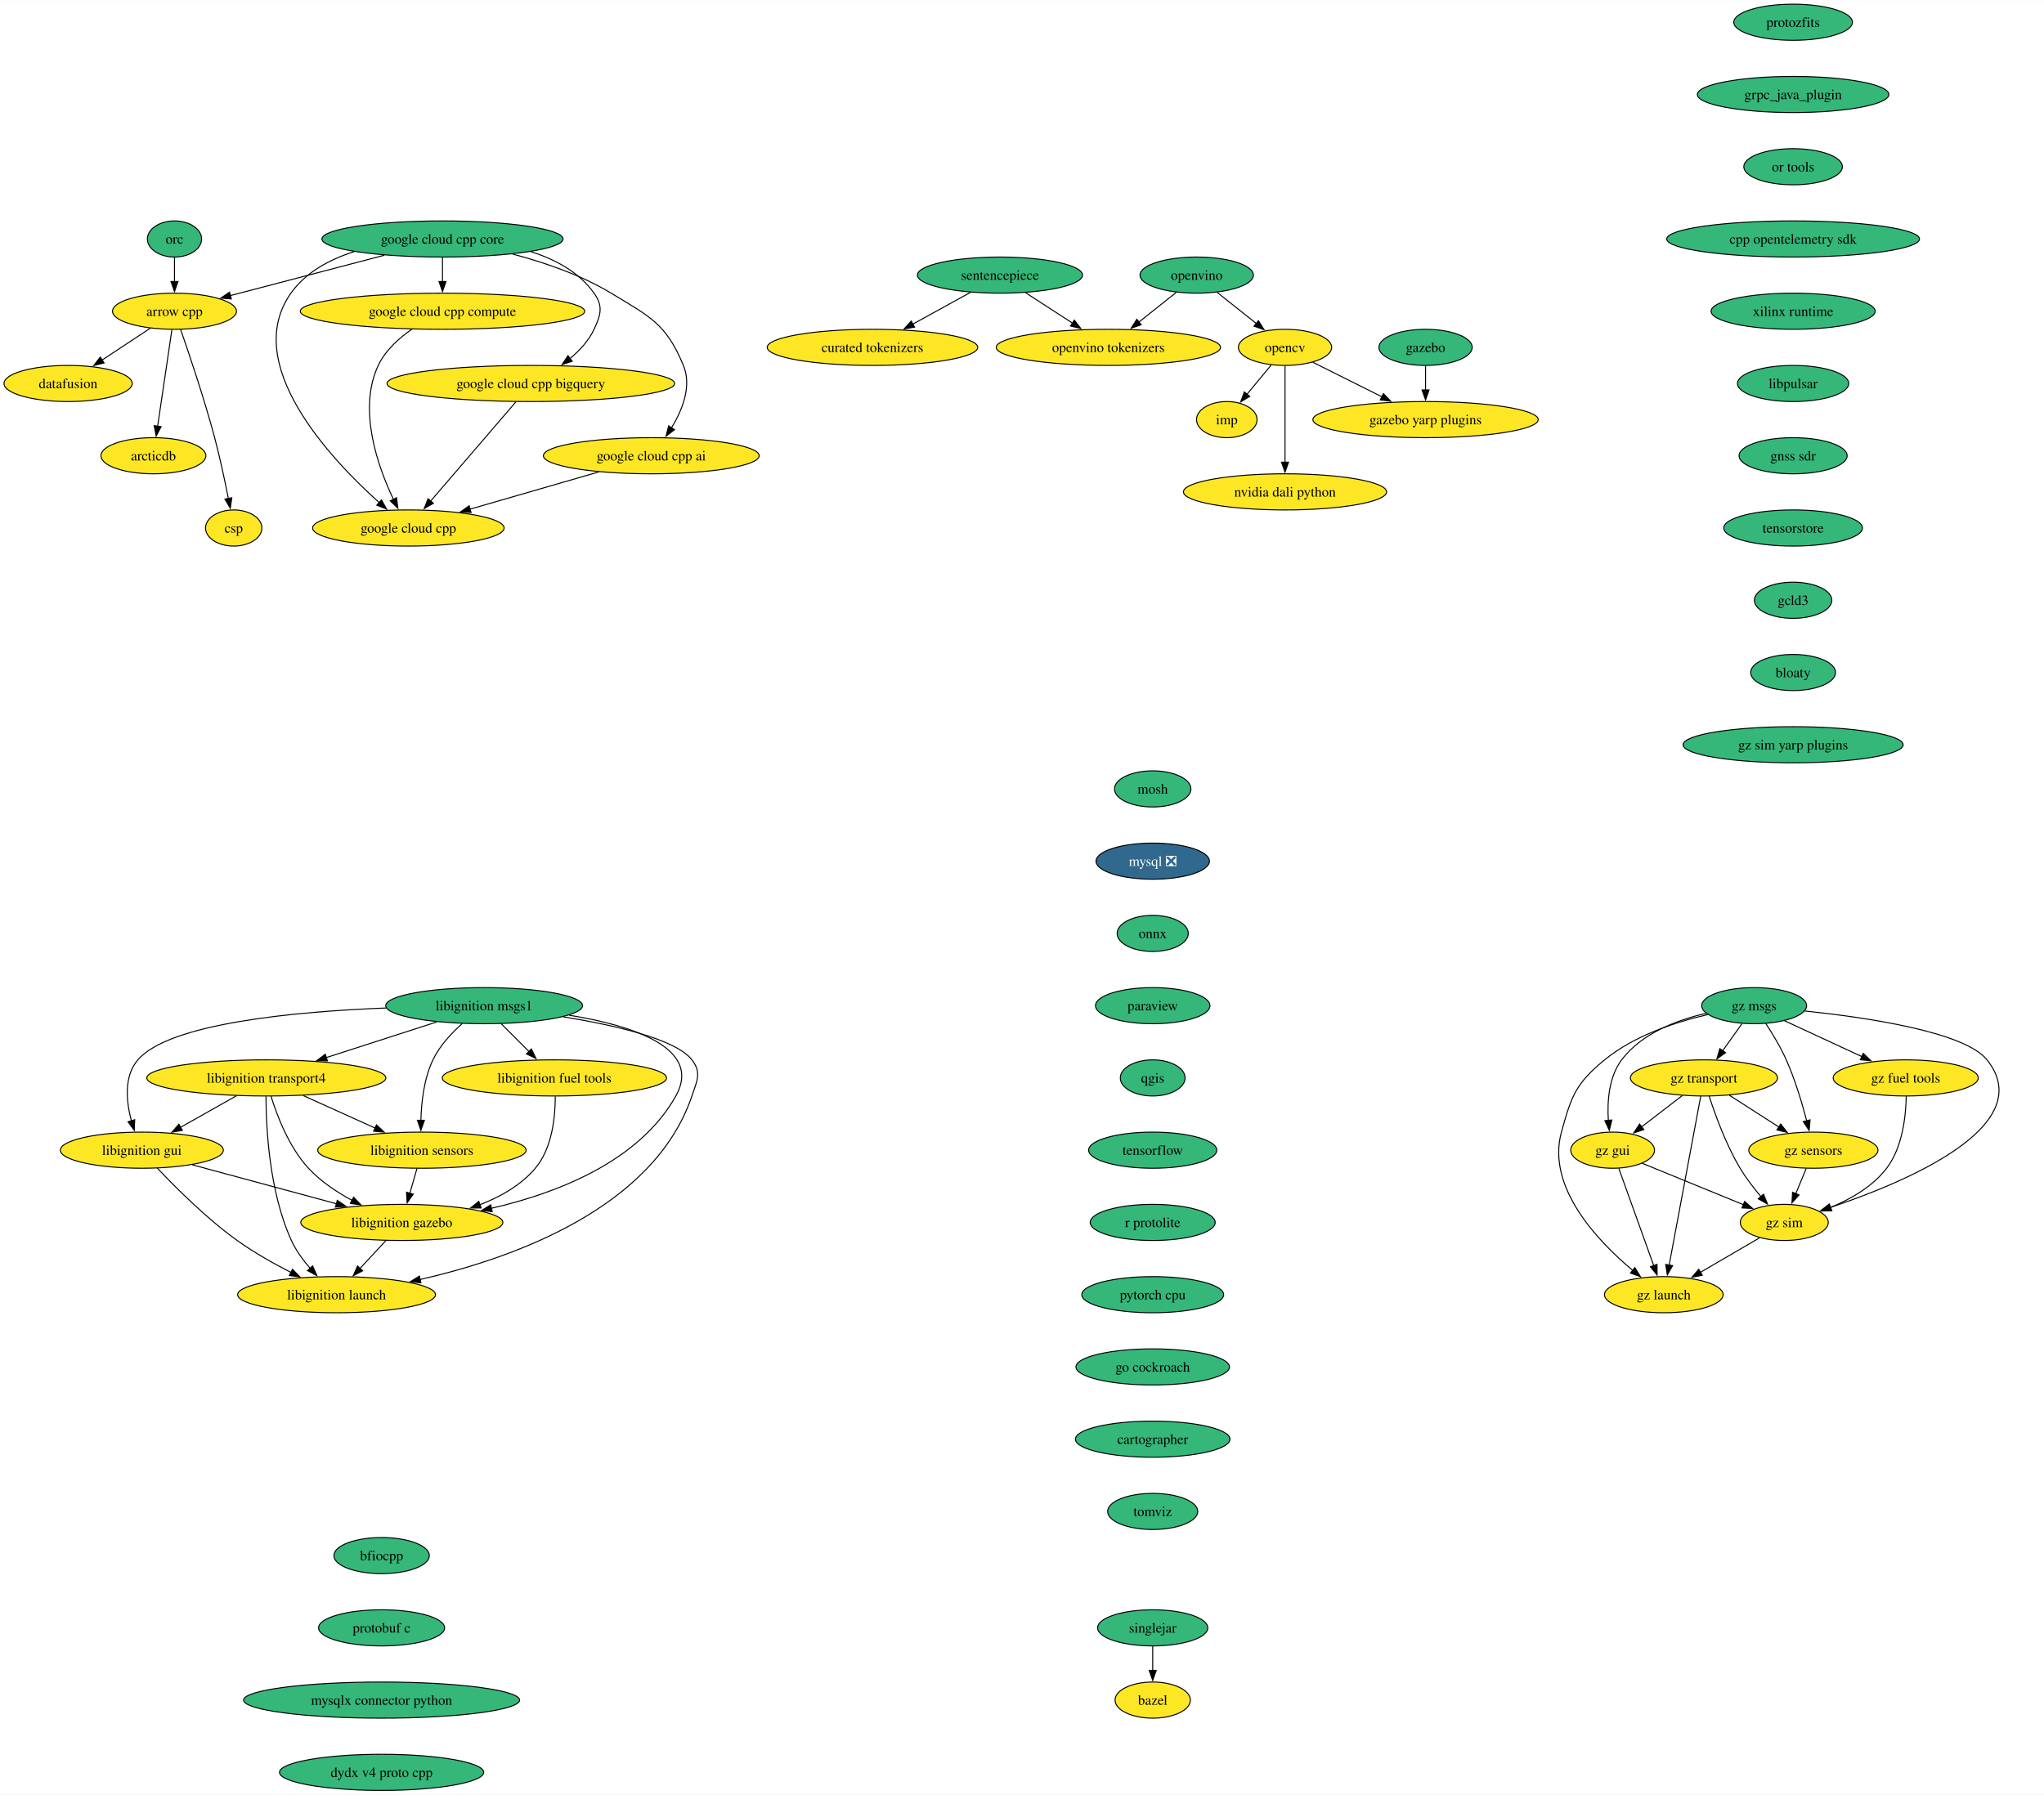
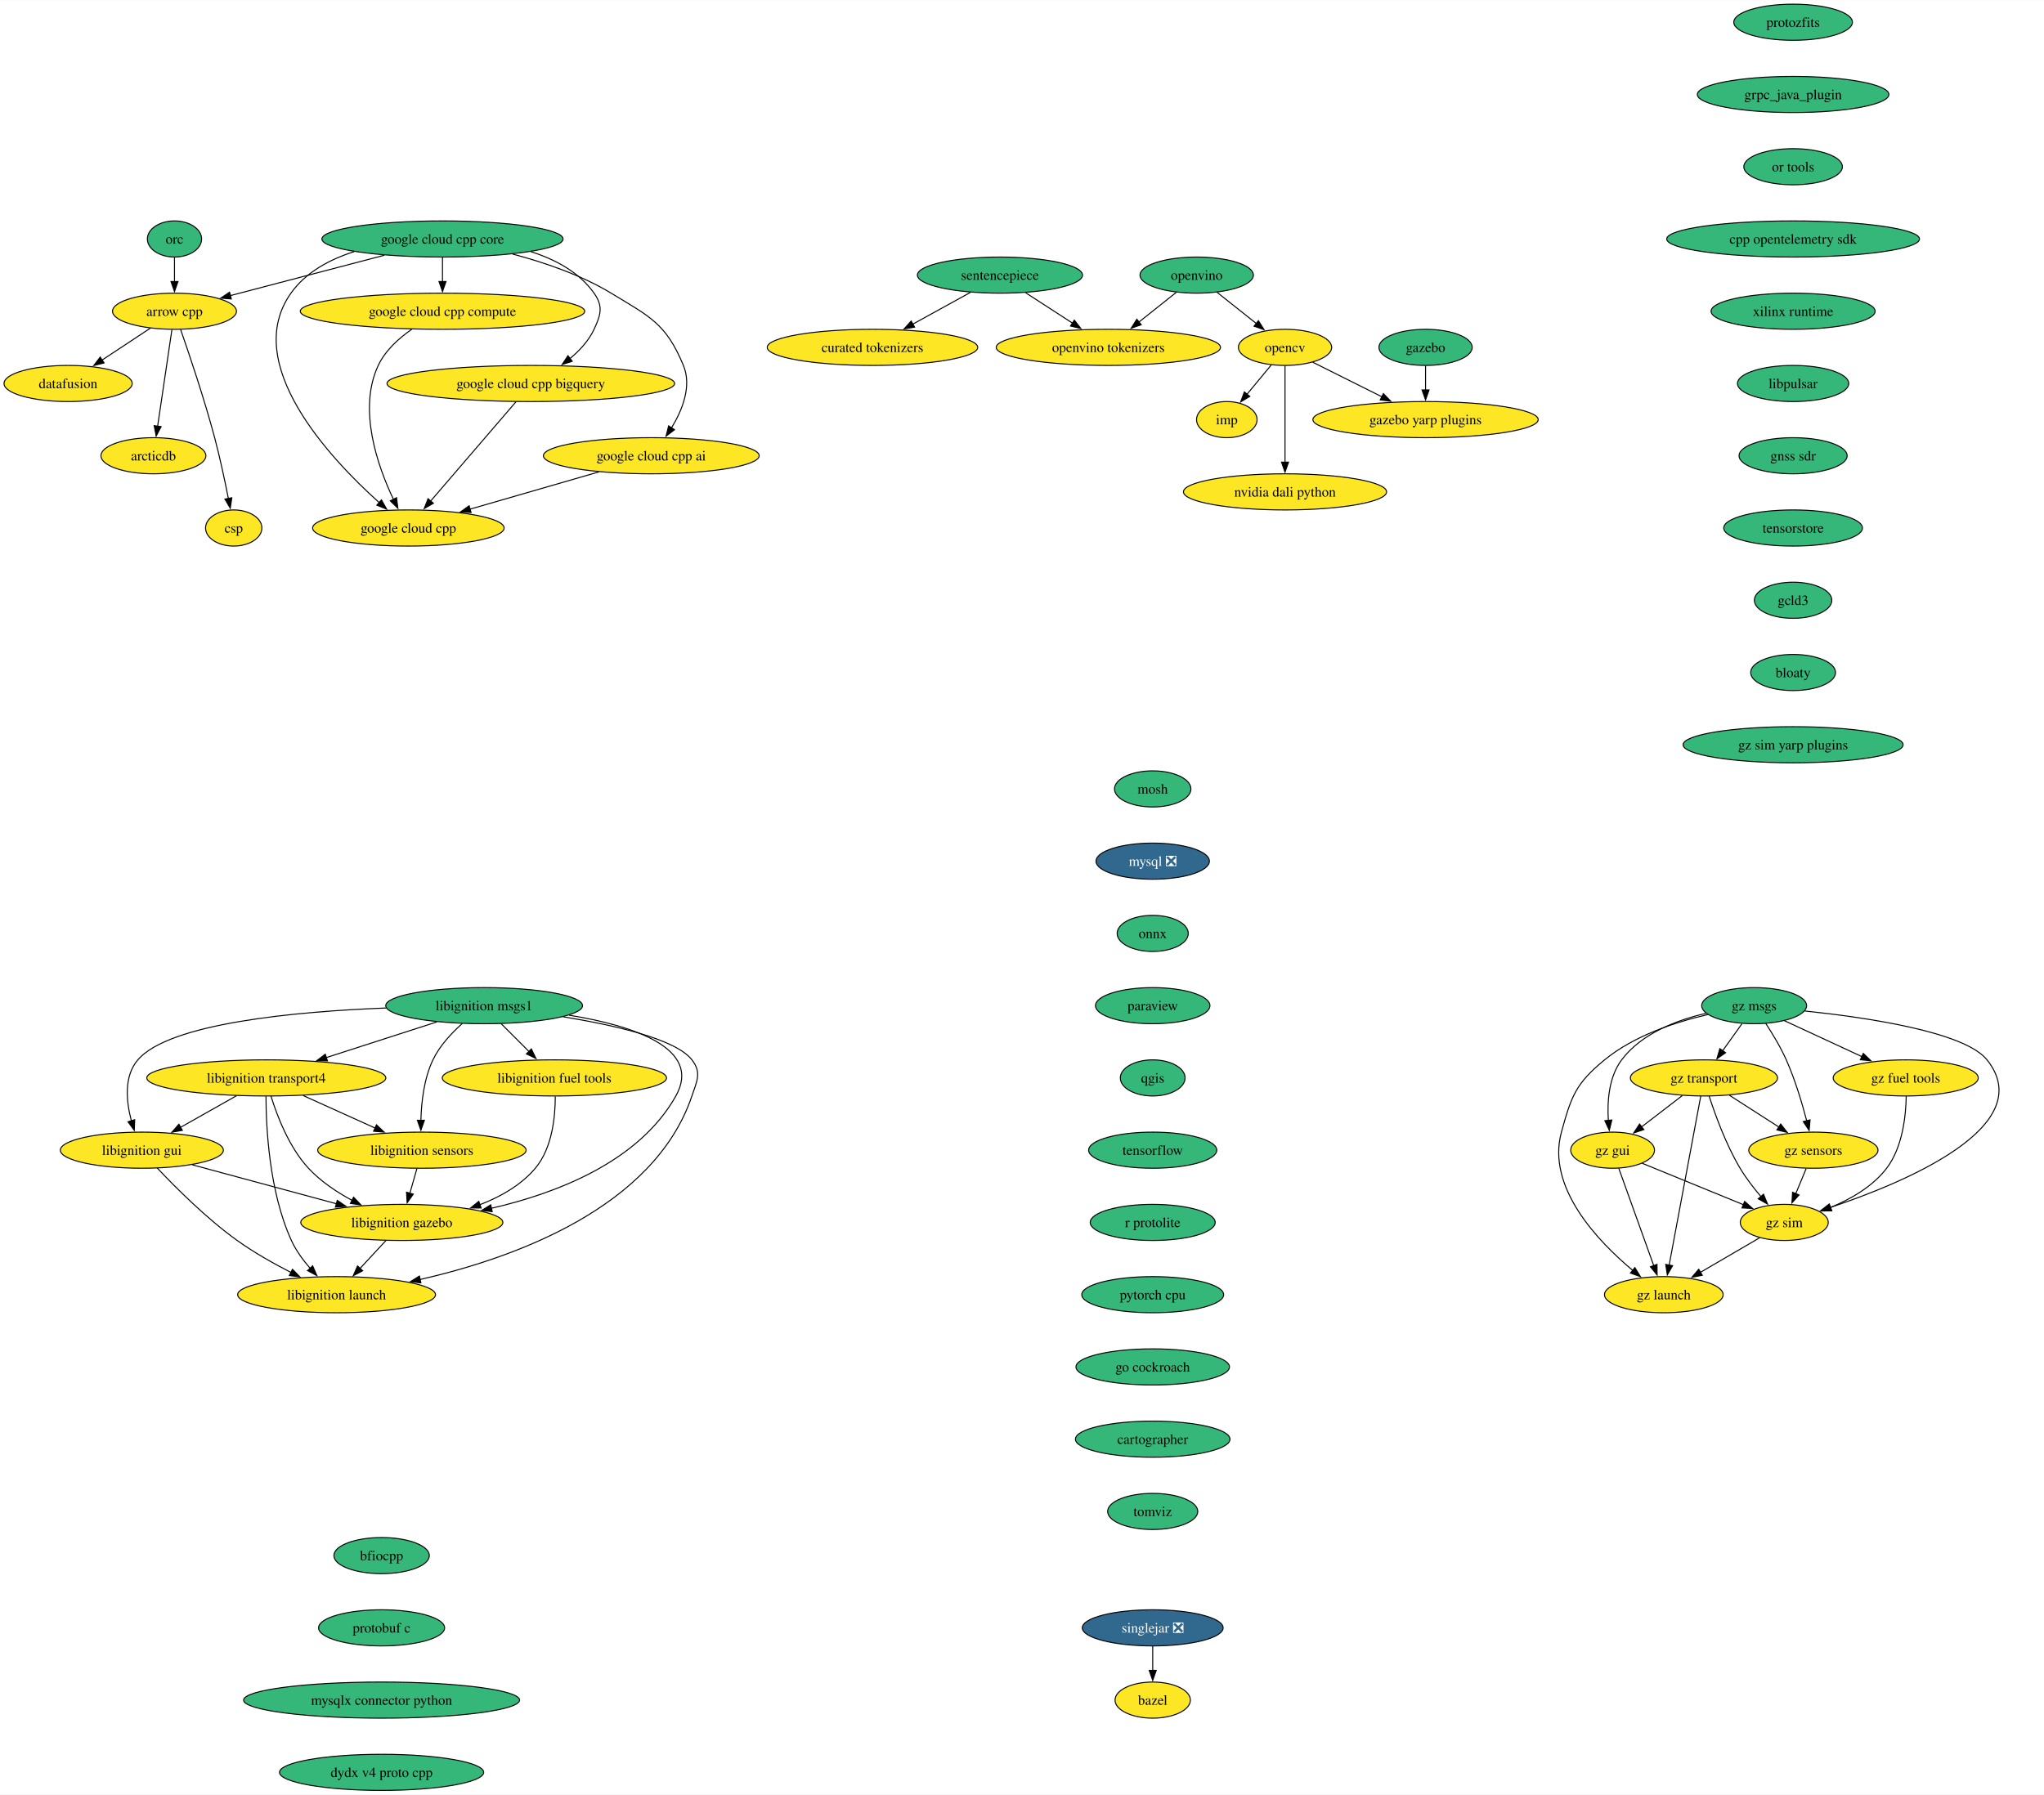
<svg xmlns="http://www.w3.org/2000/svg" xmlns:xlink="http://www.w3.org/1999/xlink" width="2036pt" height="1788pt" viewBox="0.00 0.00 2036.34 1788.00">
  <g id="graph0" class="graph" transform="scale(1 1) rotate(0) translate(4 1784)">
    <polygon fill="white" stroke="none" points="-4,4 -4,-1784 2032.34,-1784 2032.34,4 -4,4" />
    <g id="node1" class="node">
      <g id="a_node1">
        <a xlink:href="https://github.com/conda-forge/arrow-cpp-feedstock" xlink:title="arrow cpp">
          <ellipse fill="#fde725" stroke="black" cx="169.84" cy="-1474" rx="61.73" ry="18" />
          <text text-anchor="middle" x="169.84" y="-1469.33" font-family="Times,serif" font-size="14.00">arrow cpp</text>
        </a>
      </g>
    </g>
    <g id="node2" class="node">
      <g id="a_node2">
        <a xlink:href="https://github.com/conda-forge/datafusion-feedstock" xlink:title="datafusion">
          <ellipse fill="#fde725" stroke="black" cx="63.84" cy="-1402" rx="63.84" ry="18" />
          <text text-anchor="middle" x="63.84" y="-1397.33" font-family="Times,serif" font-size="14.00">datafusion</text>
        </a>
      </g>
    </g>
    <g id="edge1" class="edge">
      <path fill="none" stroke="black" d="M145.78,-1457.12C131.52,-1447.7 113.22,-1435.61 97.53,-1425.25" />
      <polygon fill="black" stroke="black" points="99.7,-1422.49 89.42,-1419.9 95.84,-1428.33 99.7,-1422.49" />
    </g>
    <g id="node3" class="node">
      <g id="a_node3">
        <a xlink:href="https://github.com/conda-forge/arcticdb-feedstock" xlink:title="arcticdb">
          <ellipse fill="#fde725" stroke="black" cx="148.84" cy="-1330" rx="52.26" ry="18" />
          <text text-anchor="middle" x="148.84" y="-1325.33" font-family="Times,serif" font-size="14.00">arcticdb</text>
        </a>
      </g>
    </g>
    <g id="edge2" class="edge">
      <path fill="none" stroke="black" d="M167.26,-1455.59C163.71,-1431.61 157.29,-1388.14 153.04,-1359.42" />
      <polygon fill="black" stroke="black" points="156.51,-1358.99 151.59,-1349.61 149.59,-1360.01 156.51,-1358.99" />
    </g>
    <g id="node4" class="node">
      <g id="a_node4">
        <a xlink:href="https://github.com/conda-forge/csp-feedstock" xlink:title="csp">
          <ellipse fill="#fde725" stroke="black" cx="228.84" cy="-1258" rx="28.06" ry="18" />
          <text text-anchor="middle" x="228.84" y="-1253.33" font-family="Times,serif" font-size="14.00">csp</text>
        </a>
      </g>
    </g>
    <g id="edge3" class="edge">
      <path fill="none" stroke="black" d="M175.95,-1455.77C184.31,-1431.81 199.47,-1386.97 209.84,-1348 215.18,-1327.9 220.05,-1304.94 223.52,-1287.38" />
      <polygon fill="black" stroke="black" points="226.94,-1288.15 225.41,-1277.67 220.07,-1286.82 226.94,-1288.15" />
    </g>
    <g id="node5" class="node">
      <g id="a_node5">
        <a xlink:href="https://github.com/conda-forge/bazel-feedstock" xlink:title="bazel">
          <ellipse fill="#fde725" stroke="black" cx="1144.39" cy="-90" rx="37.53" ry="18" />
          <text text-anchor="middle" x="1144.39" y="-85.33" font-family="Times,serif" font-size="14.00">bazel</text>
        </a>
      </g>
    </g>
    <g id="node6" class="node">
      <g id="a_node6">
        <a xlink:href="https://github.com/conda-forge/mosh-feedstock" xlink:title="mosh">
          <ellipse fill="#35b779" stroke="black" cx="1144.39" cy="-998" rx="38.06" ry="18" />
          <text text-anchor="middle" x="1144.39" y="-993.33" font-family="Times,serif" font-size="14.00">mosh</text>
        </a>
      </g>
    </g>
    <g id="node7" class="node">
      <g id="a_node7">
        <a xlink:href="https://github.com/conda-forge/mysql-feedstock/pull/107" xlink:title="mysql ❎">
          <ellipse fill="#31688e" stroke="black" cx="1144.39" cy="-926" rx="56.47" ry="18" />
          <text text-anchor="middle" x="1144.39" y="-921.33" font-family="Times,serif" font-size="14.00" fill="white">mysql ❎</text>
        </a>
      </g>
    </g>
    <g id="node8" class="node">
      <g id="a_node8">
        <a xlink:href="https://github.com/conda-forge/onnx-feedstock" xlink:title="onnx">
          <ellipse fill="#35b779" stroke="black" cx="1144.39" cy="-854" rx="35.42" ry="18" />
          <text text-anchor="middle" x="1144.39" y="-849.33" font-family="Times,serif" font-size="14.00">onnx</text>
        </a>
      </g>
    </g>
    <g id="node9" class="node">
      <g id="a_node9">
        <a xlink:href="https://github.com/conda-forge/paraview-feedstock" xlink:title="paraview">
          <ellipse fill="#35b779" stroke="black" cx="1144.39" cy="-782" rx="57" ry="18" />
          <text text-anchor="middle" x="1144.39" y="-777.33" font-family="Times,serif" font-size="14.00">paraview</text>
        </a>
      </g>
    </g>
    <g id="node14" class="node">
      <g id="a_node14">
        <a xlink:href="https://github.com/conda-forge/qgis-feedstock" xlink:title="qgis">
          <ellipse fill="#35b779" stroke="black" cx="1144.39" cy="-710" rx="32.27" ry="18" />
          <text text-anchor="middle" x="1144.39" y="-705.33" font-family="Times,serif" font-size="14.00">qgis</text>
        </a>
      </g>
    </g>
    <g id="node10" class="node">
      <g id="a_node10">
        <a xlink:href="https://github.com/conda-forge/opencv-feedstock" xlink:title="opencv">
          <ellipse fill="#fde725" stroke="black" cx="1276.21" cy="-1438" rx="46.47" ry="18" />
          <text text-anchor="middle" x="1276.21" y="-1433.33" font-family="Times,serif" font-size="14.00">opencv</text>
        </a>
      </g>
    </g>
    <g id="node11" class="node">
      <g id="a_node11">
        <a xlink:href="https://github.com/conda-forge/imp-feedstock" xlink:title="imp">
          <ellipse fill="#fde725" stroke="black" cx="1218.21" cy="-1366" rx="30.16" ry="18" />
          <text text-anchor="middle" x="1218.21" y="-1361.33" font-family="Times,serif" font-size="14.00">imp</text>
        </a>
      </g>
    </g>
    <g id="edge7" class="edge">
      <path fill="none" stroke="black" d="M1262.46,-1420.41C1255.26,-1411.71 1246.29,-1400.89 1238.31,-1391.26" />
      <polygon fill="black" stroke="black" points="1241.1,-1389.14 1232.03,-1383.68 1235.71,-1393.61 1241.1,-1389.14" />
    </g>
    <g id="node12" class="node">
      <g id="a_node12">
        <a xlink:href="https://github.com/conda-forge/gazebo-yarp-plugins-feedstock" xlink:title="gazebo yarp plugins">
          <ellipse fill="#fde725" stroke="black" cx="1416.21" cy="-1366" rx="112.24" ry="18" />
          <text text-anchor="middle" x="1416.21" y="-1361.33" font-family="Times,serif" font-size="14.00">gazebo yarp plugins</text>
        </a>
      </g>
    </g>
    <g id="edge8" class="edge">
      <path fill="none" stroke="black" d="M1303.87,-1423.17C1323.56,-1413.32 1350.42,-1399.89 1372.94,-1388.64" />
      <polygon fill="black" stroke="black" points="1374.2,-1391.92 1381.58,-1384.31 1371.07,-1385.66 1374.2,-1391.92" />
    </g>
    <g id="node13" class="node">
      <g id="a_node13">
        <a xlink:href="https://github.com/conda-forge/nvidia-dali-python-feedstock" xlink:title="nvidia dali python">
          <ellipse fill="#fde725" stroke="black" cx="1276.21" cy="-1294" rx="101.19" ry="18" />
          <text text-anchor="middle" x="1276.21" y="-1289.33" font-family="Times,serif" font-size="14.00">nvidia dali python</text>
        </a>
      </g>
    </g>
    <g id="edge9" class="edge">
      <path fill="none" stroke="black" d="M1276.21,-1419.59C1276.21,-1395.61 1276.21,-1352.14 1276.21,-1323.42" />
      <polygon fill="black" stroke="black" points="1279.71,-1323.62 1276.21,-1313.62 1272.71,-1323.62 1279.71,-1323.62" />
    </g>
    <g id="node15" class="node">
      <g id="a_node15">
        <a xlink:href="https://github.com/conda-forge/tensorflow-feedstock" xlink:title="tensorflow">
          <ellipse fill="#35b779" stroke="black" cx="1144.39" cy="-638" rx="63.84" ry="18" />
          <text text-anchor="middle" x="1144.39" y="-633.33" font-family="Times,serif" font-size="14.00">tensorflow</text>
        </a>
      </g>
    </g>
    <g id="node16" class="node">
      <g id="a_node16">
        <a xlink:href="https://github.com/conda-forge/r-protolite-feedstock" xlink:title="r protolite">
          <ellipse fill="#35b779" stroke="black" cx="1144.39" cy="-566" rx="62.26" ry="18" />
          <text text-anchor="middle" x="1144.39" y="-561.33" font-family="Times,serif" font-size="14.00">r protolite</text>
        </a>
      </g>
    </g>
    <g id="node17" class="node">
      <g id="a_node17">
        <a xlink:href="https://github.com/conda-forge/pytorch-cpu-feedstock" xlink:title="pytorch cpu">
          <ellipse fill="#35b779" stroke="black" cx="1144.39" cy="-494" rx="70.68" ry="18" />
          <text text-anchor="middle" x="1144.39" y="-489.32" font-family="Times,serif" font-size="14.00">pytorch cpu</text>
        </a>
      </g>
    </g>
    <g id="node18" class="node">
      <g id="a_node18">
        <a xlink:href="https://github.com/conda-forge/go-cockroach-feedstock" xlink:title="go cockroach">
          <ellipse fill="#35b779" stroke="black" cx="1144.39" cy="-422" rx="76.46" ry="18" />
          <text text-anchor="middle" x="1144.39" y="-417.32" font-family="Times,serif" font-size="14.00">go cockroach</text>
        </a>
      </g>
    </g>
    <g id="node29" class="node">
      <g id="a_node29">
        <a xlink:href="https://github.com/conda-forge/cartographer-feedstock" xlink:title="cartographer">
          <ellipse fill="#35b779" stroke="black" cx="1144.39" cy="-350" rx="76.99" ry="18" />
          <text text-anchor="middle" x="1144.39" y="-345.32" font-family="Times,serif" font-size="14.00">cartographer</text>
        </a>
      </g>
    </g>
    <g id="node19" class="node">
      <g id="a_node19">
        <a xlink:href="https://github.com/conda-forge/orc-feedstock" xlink:title="orc">
          <ellipse fill="#35b779" stroke="black" cx="169.84" cy="-1546" rx="27.01" ry="18" />
          <text text-anchor="middle" x="169.84" y="-1541.33" font-family="Times,serif" font-size="14.00">orc</text>
        </a>
      </g>
    </g>
    <g id="edge15" class="edge">
      <path fill="none" stroke="black" d="M169.84,-1527.7C169.84,-1520.41 169.84,-1511.73 169.84,-1503.54" />
      <polygon fill="black" stroke="black" points="173.34,-1503.62 169.84,-1493.62 166.34,-1503.62 173.34,-1503.62" />
    </g>
    <g id="node20" class="node">
      <g id="a_node20">
        <a xlink:href="https://github.com/conda-forge/libignition-transport4-feedstock" xlink:title="libignition transport4">
          <ellipse fill="#fde725" stroke="black" cx="261.32" cy="-710" rx="119.08" ry="18" />
          <text text-anchor="middle" x="261.32" y="-705.33" font-family="Times,serif" font-size="14.00">libignition transport4</text>
        </a>
      </g>
    </g>
    <g id="node21" class="node">
      <g id="a_node21">
        <a xlink:href="https://github.com/conda-forge/libignition-sensors-feedstock" xlink:title="libignition sensors">
          <ellipse fill="#fde725" stroke="black" cx="416.32" cy="-638" rx="103.82" ry="18" />
          <text text-anchor="middle" x="416.32" y="-633.33" font-family="Times,serif" font-size="14.00">libignition sensors</text>
        </a>
      </g>
    </g>
    <g id="edge16" class="edge">
      <path fill="none" stroke="black" d="M298.05,-692.41C319.55,-682.7 346.91,-670.34 369.9,-659.96" />
      <polygon fill="black" stroke="black" points="371.06,-663.28 378.74,-655.97 368.18,-656.9 371.06,-663.28" />
    </g>
    <g id="node22" class="node">
      <g id="a_node22">
        <a xlink:href="https://github.com/conda-forge/libignition-gui-feedstock" xlink:title="libignition gui">
          <ellipse fill="#fde725" stroke="black" cx="137.32" cy="-638" rx="81.2" ry="18" />
          <text text-anchor="middle" x="137.32" y="-633.33" font-family="Times,serif" font-size="14.00">libignition gui</text>
        </a>
      </g>
    </g>
    <g id="edge17" class="edge">
      <path fill="none" stroke="black" d="M231.62,-692.23C214.89,-682.79 193.81,-670.89 175.82,-660.74" />
      <polygon fill="black" stroke="black" points="177.67,-657.76 167.24,-655.89 174.23,-663.86 177.67,-657.76" />
    </g>
    <g id="node23" class="node">
      <g id="a_node23">
        <a xlink:href="https://github.com/conda-forge/libignition-gazebo-feedstock" xlink:title="libignition gazebo">
          <ellipse fill="#fde725" stroke="black" cx="396.32" cy="-566" rx="100.66" ry="18" />
          <text text-anchor="middle" x="396.32" y="-561.33" font-family="Times,serif" font-size="14.00">libignition gazebo</text>
        </a>
      </g>
    </g>
    <g id="edge18" class="edge">
      <path fill="none" stroke="black" d="M265.99,-691.8C271.97,-672.43 283.93,-640.94 303.32,-620 315.43,-606.91 331.54,-596.19 346.93,-587.89" />
      <polygon fill="black" stroke="black" points="348.24,-591.16 355.55,-583.49 345.06,-584.92 348.24,-591.16" />
    </g>
    <g id="node24" class="node">
      <g id="a_node24">
        <a xlink:href="https://github.com/conda-forge/libignition-launch-feedstock" xlink:title="libignition launch">
          <ellipse fill="#fde725" stroke="black" cx="331.32" cy="-494" rx="98.56" ry="18" />
          <text text-anchor="middle" x="331.32" y="-489.32" font-family="Times,serif" font-size="14.00">libignition launch</text>
        </a>
      </g>
    </g>
    <g id="edge19" class="edge">
      <path fill="none" stroke="black" d="M260.99,-691.68C261.05,-661.2 264.08,-596.62 286.32,-548 290.89,-538 297.9,-528.41 305.04,-520.2" />
      <polygon fill="black" stroke="black" points="307.49,-522.72 311.7,-513 302.34,-517.97 307.49,-522.72" />
    </g>
    <g id="edge20" class="edge">
      <path fill="none" stroke="black" d="M411.37,-619.7C409.24,-612.24 406.69,-603.32 404.31,-594.97" />
      <polygon fill="black" stroke="black" points="407.73,-594.21 401.62,-585.56 401,-596.14 407.73,-594.21" />
    </g>
    <g id="edge21" class="edge">
      <path fill="none" stroke="black" d="M187.56,-623.42C228.52,-612.35 286.66,-596.64 331.18,-584.6" />
      <polygon fill="black" stroke="black" points="331.99,-588.01 340.73,-582.02 330.16,-581.25 331.99,-588.01" />
    </g>
    <g id="edge22" class="edge">
      <path fill="none" stroke="black" d="M152.66,-620.18C170.56,-601.17 201.65,-570 232.32,-548 249,-536.03 268.72,-524.94 286.14,-516.03" />
      <polygon fill="black" stroke="black" points="287.37,-519.33 294.75,-511.72 284.24,-513.07 287.37,-519.33" />
    </g>
    <g id="edge23" class="edge">
      <path fill="none" stroke="black" d="M380.58,-548.05C372.76,-539.63 363.15,-529.28 354.5,-519.97" />
      <polygon fill="black" stroke="black" points="357.31,-517.84 347.94,-512.9 352.18,-522.61 357.31,-517.84" />
    </g>
    <g id="node25" class="node">
      <g id="a_node25">
        <a xlink:href="https://github.com/conda-forge/libignition-msgs1-feedstock" xlink:title="libignition msgs1">
          <ellipse fill="#35b779" stroke="black" cx="478.32" cy="-782" rx="98.03" ry="18" />
          <text text-anchor="middle" x="478.32" y="-777.33" font-family="Times,serif" font-size="14.00">libignition msgs1</text>
        </a>
      </g>
    </g>
    <g id="edge24" class="edge">
      <path fill="none" stroke="black" d="M431.23,-765.81C398.95,-755.4 355.85,-741.5 321.14,-730.3" />
      <polygon fill="black" stroke="black" points="322.22,-726.97 311.63,-727.23 320.07,-733.63 322.22,-726.97" />
    </g>
    <g id="edge25" class="edge">
      <path fill="none" stroke="black" d="M456.53,-764.2C445.91,-754.76 434.02,-742.06 427.32,-728 418.35,-709.18 415.76,-685.7 415.32,-667.59" />
      <polygon fill="black" stroke="black" points="418.82,-667.8 415.3,-657.8 411.82,-667.81 418.82,-667.8" />
    </g>
    <g id="edge26" class="edge">
      <path fill="none" stroke="black" d="M380.77,-779.69C290.18,-776.15 164.69,-764.56 133.32,-728 119.24,-711.59 121.73,-686.57 126.89,-667.23" />
      <polygon fill="black" stroke="black" points="130.2,-668.36 129.78,-657.78 123.51,-666.31 130.2,-668.36" />
    </g>
    <g id="edge27" class="edge">
      <path fill="none" stroke="black" d="M562.94,-772.52C625.75,-762.26 696.22,-739.93 669.32,-692 632.41,-626.25 550.07,-594.9 485.41,-580.06" />
      <polygon fill="black" stroke="black" points="486.37,-576.69 475.86,-577.97 484.88,-583.53 486.37,-576.69" />
    </g>
    <g id="edge28" class="edge">
      <path fill="none" stroke="black" d="M556.95,-770.94C608.55,-762.54 669.34,-748.59 685.32,-728 695.13,-715.36 690.44,-707.16 685.32,-692 647.42,-579.96 506.56,-530.11 414.36,-509.09" />
      <polygon fill="black" stroke="black" points="415.36,-505.73 404.84,-506.99 413.86,-512.56 415.36,-505.73" />
    </g>
    <g id="node26" class="node">
      <g id="a_node26">
        <a xlink:href="https://github.com/conda-forge/libignition-fuel-tools-feedstock" xlink:title="libignition fuel tools">
          <ellipse fill="#fde725" stroke="black" cx="548.32" cy="-710" rx="111.71" ry="18" />
          <text text-anchor="middle" x="548.32" y="-705.33" font-family="Times,serif" font-size="14.00">libignition fuel tools</text>
        </a>
      </g>
    </g>
    <g id="edge29" class="edge">
      <path fill="none" stroke="black" d="M495.26,-764.05C503.56,-755.75 513.73,-745.58 522.94,-736.38" />
      <polygon fill="black" stroke="black" points="525.37,-738.89 529.97,-729.35 520.42,-733.94 525.37,-738.89" />
    </g>
    <g id="edge30" class="edge">
      <path fill="none" stroke="black" d="M549.19,-691.52C549.23,-671.89 546.33,-640.16 529.32,-620 515.05,-603.1 494.63,-591.54 474.06,-583.66" />
      <polygon fill="black" stroke="black" points="475.34,-580.4 464.75,-580.36 473.01,-587 475.34,-580.4" />
    </g>
    <g id="node27" class="node">
      <g id="a_node27">
        <a xlink:href="https://github.com/conda-forge/gazebo-feedstock" xlink:title="gazebo">
          <ellipse fill="#35b779" stroke="black" cx="1416.21" cy="-1438" rx="46.47" ry="18" />
          <text text-anchor="middle" x="1416.21" y="-1433.33" font-family="Times,serif" font-size="14.00">gazebo</text>
        </a>
      </g>
    </g>
    <g id="edge31" class="edge">
      <path fill="none" stroke="black" d="M1416.21,-1419.7C1416.21,-1412.41 1416.21,-1403.73 1416.21,-1395.54" />
      <polygon fill="black" stroke="black" points="1419.71,-1395.62 1416.21,-1385.62 1412.71,-1395.62 1419.71,-1395.62" />
    </g>
    <g id="node28" class="node">
      <g id="a_node28">
        <a xlink:href="https://github.com/conda-forge/google-cloud-cpp-feedstock" xlink:title="google cloud cpp">
          <ellipse fill="#fde725" stroke="black" cx="402.84" cy="-1258" rx="95.4" ry="18" />
          <text text-anchor="middle" x="402.84" y="-1253.33" font-family="Times,serif" font-size="14.00">google cloud cpp</text>
        </a>
      </g>
    </g>
    <g id="node30" class="node">
      <g id="a_node30">
        <a xlink:href="https://github.com/conda-forge/tomviz-feedstock" xlink:title="tomviz">
          <ellipse fill="#35b779" stroke="black" cx="1144.39" cy="-278" rx="44.9" ry="18" />
          <text text-anchor="middle" x="1144.39" y="-273.32" font-family="Times,serif" font-size="14.00">tomviz</text>
        </a>
      </g>
    </g>
    <g id="node31" class="node">
      <g id="a_node31">
        <a xlink:href="https://github.com/conda-forge/sentencepiece-feedstock" xlink:title="sentencepiece">
          <ellipse fill="#35b779" stroke="black" cx="992.21" cy="-1510" rx="82.25" ry="18" />
          <text text-anchor="middle" x="992.21" y="-1505.33" font-family="Times,serif" font-size="14.00">sentencepiece</text>
        </a>
      </g>
    </g>
    <g id="node32" class="node">
      <g id="a_node32">
        <a xlink:href="https://github.com/conda-forge/openvino-tokenizers-feedstock" xlink:title="openvino tokenizers">
          <ellipse fill="#fde725" stroke="black" cx="1100.21" cy="-1438" rx="111.71" ry="18" />
          <text text-anchor="middle" x="1100.21" y="-1433.33" font-family="Times,serif" font-size="14.00">openvino tokenizers</text>
        </a>
      </g>
    </g>
    <g id="edge34" class="edge">
      <path fill="none" stroke="black" d="M1017.8,-1492.41C1031.72,-1483.39 1049.16,-1472.09 1064.41,-1462.21" />
      <polygon fill="black" stroke="black" points="1066.29,-1465.16 1072.78,-1456.78 1062.48,-1459.28 1066.29,-1465.16" />
    </g>
    <g id="node33" class="node">
      <g id="a_node33">
        <a xlink:href="https://github.com/conda-forge/curated-tokenizers-feedstock" xlink:title="curated tokenizers">
          <ellipse fill="#fde725" stroke="black" cx="865.21" cy="-1438" rx="104.87" ry="18" />
          <text text-anchor="middle" x="865.21" y="-1433.33" font-family="Times,serif" font-size="14.00">curated tokenizers</text>
        </a>
      </g>
    </g>
    <g id="edge35" class="edge">
      <path fill="none" stroke="black" d="M962.75,-1492.76C945.69,-1483.36 923.97,-1471.39 905.36,-1461.13" />
      <polygon fill="black" stroke="black" points="907.16,-1458.13 896.71,-1456.36 903.78,-1464.26 907.16,-1458.13" />
    </g>
    <g id="node34" class="node">
      <g id="a_node34">
        <a xlink:href="https://github.com/conda-forge/protozfits-feedstock" xlink:title="protozfits">
          <ellipse fill="#35b779" stroke="black" cx="1782.39" cy="-1762" rx="59.1" ry="18" />
          <text text-anchor="middle" x="1782.39" y="-1757.33" font-family="Times,serif" font-size="14.00">protozfits</text>
        </a>
      </g>
    </g>
    <g id="node35" class="node">
      <g id="a_node35">
        <a xlink:href="https://github.com/conda-forge/grpc_java_plugin-feedstock" xlink:title="grpc_java_plugin">
          <ellipse fill="#35b779" stroke="black" cx="1782.39" cy="-1690" rx="95.4" ry="18" />
          <text text-anchor="middle" x="1782.39" y="-1685.33" font-family="Times,serif" font-size="14.00">grpc_java_plugin</text>
        </a>
      </g>
    </g>
    <g id="node36" class="node">
      <g id="a_node36">
        <a xlink:href="https://github.com/conda-forge/or-tools-feedstock" xlink:title="or tools">
          <ellipse fill="#35b779" stroke="black" cx="1782.39" cy="-1618" rx="49.1" ry="18" />
          <text text-anchor="middle" x="1782.39" y="-1613.33" font-family="Times,serif" font-size="14.00">or tools</text>
        </a>
      </g>
    </g>
    <g id="node37" class="node">
      <g id="a_node37">
        <a xlink:href="https://github.com/conda-forge/cpp-opentelemetry-sdk-feedstock" xlink:title="cpp opentelemetry sdk">
          <ellipse fill="#35b779" stroke="black" cx="1782.39" cy="-1546" rx="125.92" ry="18" />
          <text text-anchor="middle" x="1782.39" y="-1541.33" font-family="Times,serif" font-size="14.00">cpp opentelemetry sdk</text>
        </a>
      </g>
    </g>
    <g id="node38" class="node">
      <g id="a_node38">
        <a xlink:href="https://github.com/conda-forge/xilinx-runtime-feedstock" xlink:title="xilinx runtime">
          <ellipse fill="#35b779" stroke="black" cx="1782.39" cy="-1474" rx="81.72" ry="18" />
          <text text-anchor="middle" x="1782.39" y="-1469.33" font-family="Times,serif" font-size="14.00">xilinx runtime</text>
        </a>
      </g>
    </g>
    <g id="node40" class="node">
      <g id="a_node40">
        <a xlink:href="https://github.com/conda-forge/libpulsar-feedstock" xlink:title="libpulsar">
          <ellipse fill="#35b779" stroke="black" cx="1782.39" cy="-1402" rx="55.42" ry="18" />
          <text text-anchor="middle" x="1782.39" y="-1397.33" font-family="Times,serif" font-size="14.00">libpulsar</text>
        </a>
      </g>
    </g>
    <g id="node39" class="node">
      <g id="a_node39">
-         <a xlink:href="https://github.com/conda-forge/singlejar-feedstock" xlink:title="singlejar">
-           <ellipse fill="#35b779" stroke="black" cx="1144.39" cy="-162" rx="54.89" ry="18" />
-           <text text-anchor="middle" x="1144.39" y="-157.32" font-family="Times,serif" font-size="14.00">singlejar</text>
+         <a xlink:href="https://github.com/conda-forge/singlejar-feedstock/pull/98" xlink:title="singlejar ❎">
+           <ellipse fill="#31688e" stroke="black" cx="1144.39" cy="-162" rx="70.15" ry="18" />
+           <text text-anchor="middle" x="1144.39" y="-157.32" font-family="Times,serif" font-size="14.00" fill="white">singlejar ❎</text>
        </a>
      </g>
    </g>
    <g id="edge40" class="edge">
      <path fill="none" stroke="black" d="M1144.39,-143.7C1144.39,-136.41 1144.39,-127.73 1144.39,-119.54" />
      <polygon fill="black" stroke="black" points="1147.89,-119.62 1144.39,-109.62 1140.89,-119.62 1147.89,-119.62" />
    </g>
    <g id="node49" class="node">
      <g id="a_node49">
        <a xlink:href="https://github.com/conda-forge/gnss-sdr-feedstock" xlink:title="gnss sdr">
          <ellipse fill="#35b779" stroke="black" cx="1782.39" cy="-1330" rx="53.84" ry="18" />
          <text text-anchor="middle" x="1782.39" y="-1325.33" font-family="Times,serif" font-size="14.00">gnss sdr</text>
        </a>
      </g>
    </g>
    <g id="node41" class="node">
      <g id="a_node41">
        <a xlink:href="https://github.com/conda-forge/gz-msgs-feedstock" xlink:title="gz msgs">
          <ellipse fill="#35b779" stroke="black" cx="1743.58" cy="-782" rx="52.26" ry="18" />
          <text text-anchor="middle" x="1743.58" y="-777.33" font-family="Times,serif" font-size="14.00">gz msgs</text>
        </a>
      </g>
    </g>
    <g id="node42" class="node">
      <g id="a_node42">
        <a xlink:href="https://github.com/conda-forge/gz-transport-feedstock" xlink:title="gz transport">
          <ellipse fill="#fde725" stroke="black" cx="1693.58" cy="-710" rx="73.3" ry="18" />
          <text text-anchor="middle" x="1693.58" y="-705.33" font-family="Times,serif" font-size="14.00">gz transport</text>
        </a>
      </g>
    </g>
    <g id="edge42" class="edge">
      <path fill="none" stroke="black" d="M1731.47,-764.05C1725.7,-755.97 1718.66,-746.12 1712.23,-737.11" />
      <polygon fill="black" stroke="black" points="1715.11,-735.12 1706.45,-729.02 1709.41,-739.19 1715.11,-735.12" />
    </g>
    <g id="node43" class="node">
      <g id="a_node43">
        <a xlink:href="https://github.com/conda-forge/gz-fuel-tools-feedstock" xlink:title="gz fuel tools">
          <ellipse fill="#fde725" stroke="black" cx="1894.58" cy="-710" rx="72.25" ry="18" />
          <text text-anchor="middle" x="1894.58" y="-705.33" font-family="Times,serif" font-size="14.00">gz fuel tools</text>
        </a>
      </g>
    </g>
    <g id="edge43" class="edge">
      <path fill="none" stroke="black" d="M1773.77,-767C1795.91,-756.74 1826.3,-742.65 1851.06,-731.17" />
      <polygon fill="black" stroke="black" points="1852.31,-734.45 1859.91,-727.07 1849.37,-728.1 1852.31,-734.45" />
    </g>
    <g id="node44" class="node">
      <g id="a_node44">
        <a xlink:href="https://github.com/conda-forge/gz-gui-feedstock" xlink:title="gz gui">
          <ellipse fill="#fde725" stroke="black" cx="1602.58" cy="-638" rx="41.74" ry="18" />
          <text text-anchor="middle" x="1602.58" y="-633.33" font-family="Times,serif" font-size="14.00">gz gui</text>
        </a>
      </g>
    </g>
    <g id="edge44" class="edge">
      <path fill="none" stroke="black" d="M1695.77,-774.38C1666.7,-767.73 1631.47,-754.45 1611.58,-728 1598.73,-710.92 1597.09,-686.47 1598.33,-667.53" />
      <polygon fill="black" stroke="black" points="1601.79,-668.08 1599.28,-657.78 1594.83,-667.39 1601.79,-668.08" />
    </g>
    <g id="node45" class="node">
      <g id="a_node45">
        <a xlink:href="https://github.com/conda-forge/gz-sensors-feedstock" xlink:title="gz sensors">
          <ellipse fill="#fde725" stroke="black" cx="1802.58" cy="-638" rx="64.36" ry="18" />
          <text text-anchor="middle" x="1802.58" y="-633.33" font-family="Times,serif" font-size="14.00">gz sensors</text>
        </a>
      </g>
    </g>
    <g id="edge45" class="edge">
      <path fill="none" stroke="black" d="M1755.07,-764.4C1761.73,-754.23 1769.89,-740.77 1775.58,-728 1784.32,-708.37 1791.27,-685.1 1795.92,-667.28" />
      <polygon fill="black" stroke="black" points="1799.3,-668.2 1798.35,-657.65 1792.51,-666.5 1799.3,-668.2" />
    </g>
    <g id="node46" class="node">
      <g id="a_node46">
        <a xlink:href="https://github.com/conda-forge/gz-sim-feedstock" xlink:title="gz sim">
          <ellipse fill="#fde725" stroke="black" cx="1773.58" cy="-566" rx="43.84" ry="18" />
          <text text-anchor="middle" x="1773.58" y="-561.33" font-family="Times,serif" font-size="14.00">gz sim</text>
        </a>
      </g>
    </g>
    <g id="edge46" class="edge">
      <path fill="none" stroke="black" d="M1793.9,-776.71C1855.18,-770.32 1953.3,-755.94 1975.58,-728 2028.34,-661.83 1893.54,-605.72 1819.03,-580.8" />
      <polygon fill="black" stroke="black" points="1820.54,-577.61 1809.95,-577.83 1818.36,-584.27 1820.54,-577.61" />
    </g>
    <g id="node47" class="node">
      <g id="a_node47">
        <a xlink:href="https://github.com/conda-forge/gz-launch-feedstock" xlink:title="gz launch">
          <ellipse fill="#fde725" stroke="black" cx="1653.58" cy="-494" rx="59.1" ry="18" />
          <text text-anchor="middle" x="1653.58" y="-489.32" font-family="Times,serif" font-size="14.00">gz launch</text>
        </a>
      </g>
    </g>
    <g id="edge47" class="edge">
      <path fill="none" stroke="black" d="M1697.49,-773.16C1665.77,-765.85 1624.19,-752.29 1594.58,-728 1565.76,-704.36 1561.49,-691.93 1551.58,-656 1536.45,-601.16 1587.65,-547.36 1622.91,-517.94" />
      <polygon fill="black" stroke="black" points="1624.73,-520.97 1630.3,-511.95 1620.33,-515.53 1624.73,-520.97" />
    </g>
    <g id="edge48" class="edge">
      <path fill="none" stroke="black" d="M1672.01,-692.41C1659.92,-683.11 1644.66,-671.38 1631.54,-661.28" />
      <polygon fill="black" stroke="black" points="1633.69,-658.52 1623.63,-655.2 1629.42,-664.07 1633.69,-658.52" />
    </g>
    <g id="edge49" class="edge">
      <path fill="none" stroke="black" d="M1718.86,-692.76C1733.54,-683.33 1752.25,-671.32 1768.25,-661.04" />
      <polygon fill="black" stroke="black" points="1770.01,-664.07 1776.54,-655.72 1766.23,-658.18 1770.01,-664.07" />
    </g>
    <g id="edge50" class="edge">
      <path fill="none" stroke="black" d="M1698.75,-691.87C1704.72,-673.39 1715.56,-643.46 1729.58,-620 1735.5,-610.1 1743.2,-600.13 1750.51,-591.55" />
      <polygon fill="black" stroke="black" points="1752.9,-594.13 1756.89,-584.32 1747.65,-589.5 1752.9,-594.13" />
    </g>
    <g id="edge51" class="edge">
      <path fill="none" stroke="black" d="M1690.37,-691.85C1683.51,-655.14 1667.34,-568.66 1658.91,-523.53" />
      <polygon fill="black" stroke="black" points="1662.35,-522.91 1657.08,-513.72 1655.47,-524.19 1662.35,-522.91" />
    </g>
    <g id="edge52" class="edge">
      <path fill="none" stroke="black" d="M1895.08,-691.82C1894.78,-672.47 1891.56,-640.99 1875.58,-620 1861.64,-601.7 1839.57,-589.13 1819.52,-580.85" />
      <polygon fill="black" stroke="black" points="1820.96,-577.65 1810.37,-577.33 1818.45,-584.19 1820.96,-577.65" />
    </g>
    <g id="edge53" class="edge">
      <path fill="none" stroke="black" d="M1631.97,-624.97C1659.82,-613.57 1701.88,-596.35 1732.93,-583.64" />
      <polygon fill="black" stroke="black" points="1734.09,-586.95 1742.02,-579.92 1731.43,-580.47 1734.09,-586.95" />
    </g>
    <g id="edge54" class="edge">
      <path fill="none" stroke="black" d="M1608.73,-619.87C1617.38,-595.78 1633.25,-551.6 1643.6,-522.77" />
      <polygon fill="black" stroke="black" points="1646.81,-524.21 1646.89,-513.61 1640.22,-521.84 1646.81,-524.21" />
    </g>
    <g id="edge55" class="edge">
      <path fill="none" stroke="black" d="M1795.41,-619.7C1792.28,-612.15 1788.54,-603.12 1785.04,-594.68" />
      <polygon fill="black" stroke="black" points="1788.3,-593.4 1781.24,-585.5 1781.84,-596.08 1788.3,-593.4" />
    </g>
    <g id="edge56" class="edge">
      <path fill="none" stroke="black" d="M1749,-550.67C1732.03,-540.77 1709.17,-527.43 1690.07,-516.29" />
      <polygon fill="black" stroke="black" points="1691.91,-513.31 1681.51,-511.29 1688.38,-519.36 1691.91,-513.31" />
    </g>
    <g id="node48" class="node">
      <g id="a_node48">
        <a xlink:href="https://github.com/conda-forge/openvino-feedstock" xlink:title="openvino">
          <ellipse fill="#35b779" stroke="black" cx="1188.21" cy="-1510" rx="56.47" ry="18" />
          <text text-anchor="middle" x="1188.21" y="-1505.33" font-family="Times,serif" font-size="14.00">openvino</text>
        </a>
      </g>
    </g>
    <g id="edge57" class="edge">
      <path fill="none" stroke="black" d="M1208.62,-1492.76C1220.22,-1483.53 1234.93,-1471.83 1247.67,-1461.7" />
      <polygon fill="black" stroke="black" points="1249.68,-1464.57 1255.33,-1455.61 1245.33,-1459.09 1249.68,-1464.57" />
    </g>
    <g id="edge58" class="edge">
      <path fill="none" stroke="black" d="M1167.8,-1492.76C1156.79,-1484.01 1142.99,-1473.03 1130.74,-1463.28" />
      <polygon fill="black" stroke="black" points="1132.93,-1460.55 1122.92,-1457.07 1128.57,-1466.03 1132.93,-1460.55" />
    </g>
    <g id="node50" class="node">
      <g id="a_node50">
        <a xlink:href="https://github.com/conda-forge/tensorstore-feedstock" xlink:title="tensorstore">
          <ellipse fill="#35b779" stroke="black" cx="1782.39" cy="-1258" rx="69.1" ry="18" />
          <text text-anchor="middle" x="1782.39" y="-1253.33" font-family="Times,serif" font-size="14.00">tensorstore</text>
        </a>
      </g>
    </g>
    <g id="node51" class="node">
      <g id="a_node51">
        <a xlink:href="https://github.com/conda-forge/gcld3-feedstock" xlink:title="gcld3">
          <ellipse fill="#35b779" stroke="black" cx="1782.39" cy="-1186" rx="38.58" ry="18" />
          <text text-anchor="middle" x="1782.39" y="-1181.33" font-family="Times,serif" font-size="14.00">gcld3</text>
        </a>
      </g>
    </g>
    <g id="node52" class="node">
      <g id="a_node52">
        <a xlink:href="https://github.com/conda-forge/bloaty-feedstock" xlink:title="bloaty">
          <ellipse fill="#35b779" stroke="black" cx="1782.39" cy="-1114" rx="42.26" ry="18" />
          <text text-anchor="middle" x="1782.39" y="-1109.33" font-family="Times,serif" font-size="14.00">bloaty</text>
        </a>
      </g>
    </g>
    <g id="node57" class="node">
      <g id="a_node57">
        <a xlink:href="https://github.com/conda-forge/gz-sim-yarp-plugins-feedstock" xlink:title="gz sim yarp plugins">
          <ellipse fill="#35b779" stroke="black" cx="1782.39" cy="-1042" rx="109.61" ry="18" />
          <text text-anchor="middle" x="1782.39" y="-1037.33" font-family="Times,serif" font-size="14.00">gz sim yarp plugins</text>
        </a>
      </g>
    </g>
    <g id="node53" class="node">
      <g id="a_node53">
        <a xlink:href="https://github.com/conda-forge/google-cloud-cpp-core-feedstock" xlink:title="google cloud cpp core">
          <ellipse fill="#35b779" stroke="black" cx="436.84" cy="-1546" rx="120.13" ry="18" />
          <text text-anchor="middle" x="436.84" y="-1541.33" font-family="Times,serif" font-size="14.00">google cloud cpp core</text>
        </a>
      </g>
    </g>
    <g id="edge63" class="edge">
      <path fill="none" stroke="black" d="M378.9,-1529.81C333.37,-1517.87 270.36,-1501.36 225.44,-1489.58" />
      <polygon fill="black" stroke="black" points="226.46,-1486.23 215.9,-1487.08 224.69,-1493 226.46,-1486.23" />
    </g>
    <g id="edge64" class="edge">
      <path fill="none" stroke="black" d="M348.92,-1533.42C324.53,-1525.7 300.7,-1512.97 285.84,-1492 236.06,-1421.77 324.79,-1327.31 373.72,-1283.37" />
      <polygon fill="black" stroke="black" points="376.03,-1286.01 381.22,-1276.77 371.4,-1280.75 376.03,-1286.01" />
    </g>
    <g id="node54" class="node">
      <g id="a_node54">
        <a xlink:href="https://github.com/conda-forge/google-cloud-cpp-compute-feedstock" xlink:title="google cloud cpp compute">
          <ellipse fill="#fde725" stroke="black" cx="436.84" cy="-1474" rx="141.7" ry="18" />
          <text text-anchor="middle" x="436.84" y="-1469.33" font-family="Times,serif" font-size="14.00">google cloud cpp compute</text>
        </a>
      </g>
    </g>
    <g id="edge65" class="edge">
      <path fill="none" stroke="black" d="M436.84,-1527.7C436.84,-1520.41 436.84,-1511.73 436.84,-1503.54" />
      <polygon fill="black" stroke="black" points="440.34,-1503.62 436.84,-1493.62 433.34,-1503.62 440.34,-1503.62" />
    </g>
    <g id="node55" class="node">
      <g id="a_node55">
        <a xlink:href="https://github.com/conda-forge/google-cloud-cpp-bigquery-feedstock" xlink:title="google cloud cpp bigquery">
          <ellipse fill="#fde725" stroke="black" cx="524.84" cy="-1402" rx="143.28" ry="18" />
          <text text-anchor="middle" x="524.84" y="-1397.33" font-family="Times,serif" font-size="14.00">google cloud cpp bigquery</text>
        </a>
      </g>
    </g>
    <g id="edge66" class="edge">
      <path fill="none" stroke="black" d="M524.75,-1533.42C549.14,-1525.7 572.97,-1512.97 587.84,-1492 597.09,-1478.95 594.59,-1470.51 587.84,-1456 582.52,-1444.59 573.41,-1434.76 563.75,-1426.77" />
      <polygon fill="black" stroke="black" points="566.08,-1424.15 556.01,-1420.88 561.84,-1429.72 566.08,-1424.15" />
    </g>
    <g id="node56" class="node">
      <g id="a_node56">
        <a xlink:href="https://github.com/conda-forge/google-cloud-cpp-ai-feedstock" xlink:title="google cloud cpp ai">
          <ellipse fill="#fde725" stroke="black" cx="644.84" cy="-1330" rx="107.5" ry="18" />
          <text text-anchor="middle" x="644.84" y="-1325.33" font-family="Times,serif" font-size="14.00">google cloud cpp ai</text>
        </a>
      </g>
    </g>
    <g id="edge67" class="edge">
      <path fill="none" stroke="black" d="M506.64,-1530.98C538.13,-1522.69 574.9,-1510.17 604.84,-1492 643.52,-1468.52 659.52,-1461.81 676.84,-1420 685.38,-1399.36 675.81,-1375.52 664.96,-1357.71" />
      <polygon fill="black" stroke="black" points="667.98,-1355.94 659.56,-1349.51 662.13,-1359.79 667.98,-1355.94" />
    </g>
    <g id="edge68" class="edge">
      <path fill="none" stroke="black" d="M406.4,-1456.14C393.53,-1447.23 379.9,-1435.01 372.84,-1420 352.29,-1376.31 372.2,-1319.74 387.93,-1286.61" />
      <polygon fill="black" stroke="black" points="391.06,-1288.19 392.37,-1277.67 384.79,-1285.07 391.06,-1288.19" />
    </g>
    <g id="edge69" class="edge">
      <path fill="none" stroke="black" d="M510.12,-1383.87C488.96,-1359.24 449.78,-1313.64 425.07,-1284.88" />
      <polygon fill="black" stroke="black" points="427.76,-1282.64 418.59,-1277.34 422.45,-1287.2 427.76,-1282.64" />
    </g>
    <g id="edge70" class="edge">
      <path fill="none" stroke="black" d="M592.62,-1313.9C554.9,-1302.99 503.82,-1288.21 464.16,-1276.74" />
      <polygon fill="black" stroke="black" points="465.33,-1273.43 454.75,-1274.02 463.38,-1280.16 465.33,-1273.43" />
    </g>
    <g id="node58" class="node">
      <g id="a_node58">
        <a xlink:href="https://github.com/conda-forge/bfiocpp-feedstock" xlink:title="bfiocpp">
          <ellipse fill="#35b779" stroke="black" cx="376.17" cy="-234" rx="47.53" ry="18" />
          <text text-anchor="middle" x="376.17" y="-229.32" font-family="Times,serif" font-size="14.00">bfiocpp</text>
        </a>
      </g>
    </g>
    <g id="node59" class="node">
      <g id="a_node59">
        <a xlink:href="https://github.com/conda-forge/protobuf-c-feedstock" xlink:title="protobuf c">
          <ellipse fill="#35b779" stroke="black" cx="376.17" cy="-162" rx="62.78" ry="18" />
          <text text-anchor="middle" x="376.17" y="-157.32" font-family="Times,serif" font-size="14.00">protobuf c</text>
        </a>
      </g>
    </g>
    <g id="node60" class="node">
      <g id="a_node60">
        <a xlink:href="https://github.com/conda-forge/mysqlx-connector-python-feedstock" xlink:title="mysqlx connector python">
          <ellipse fill="#35b779" stroke="black" cx="376.17" cy="-90" rx="137.49" ry="18" />
          <text text-anchor="middle" x="376.17" y="-85.33" font-family="Times,serif" font-size="14.00">mysqlx connector python</text>
        </a>
      </g>
    </g>
    <g id="node61" class="node">
      <g id="a_node61">
        <a xlink:href="https://github.com/conda-forge/dydx-v4-proto-cpp-feedstock" xlink:title="dydx v4 proto cpp">
          <ellipse fill="#35b779" stroke="black" cx="376.17" cy="-18" rx="101.71" ry="18" />
          <text text-anchor="middle" x="376.17" y="-13.32" font-family="Times,serif" font-size="14.00">dydx v4 proto cpp</text>
        </a>
      </g>
    </g>
  </g>
</svg>
